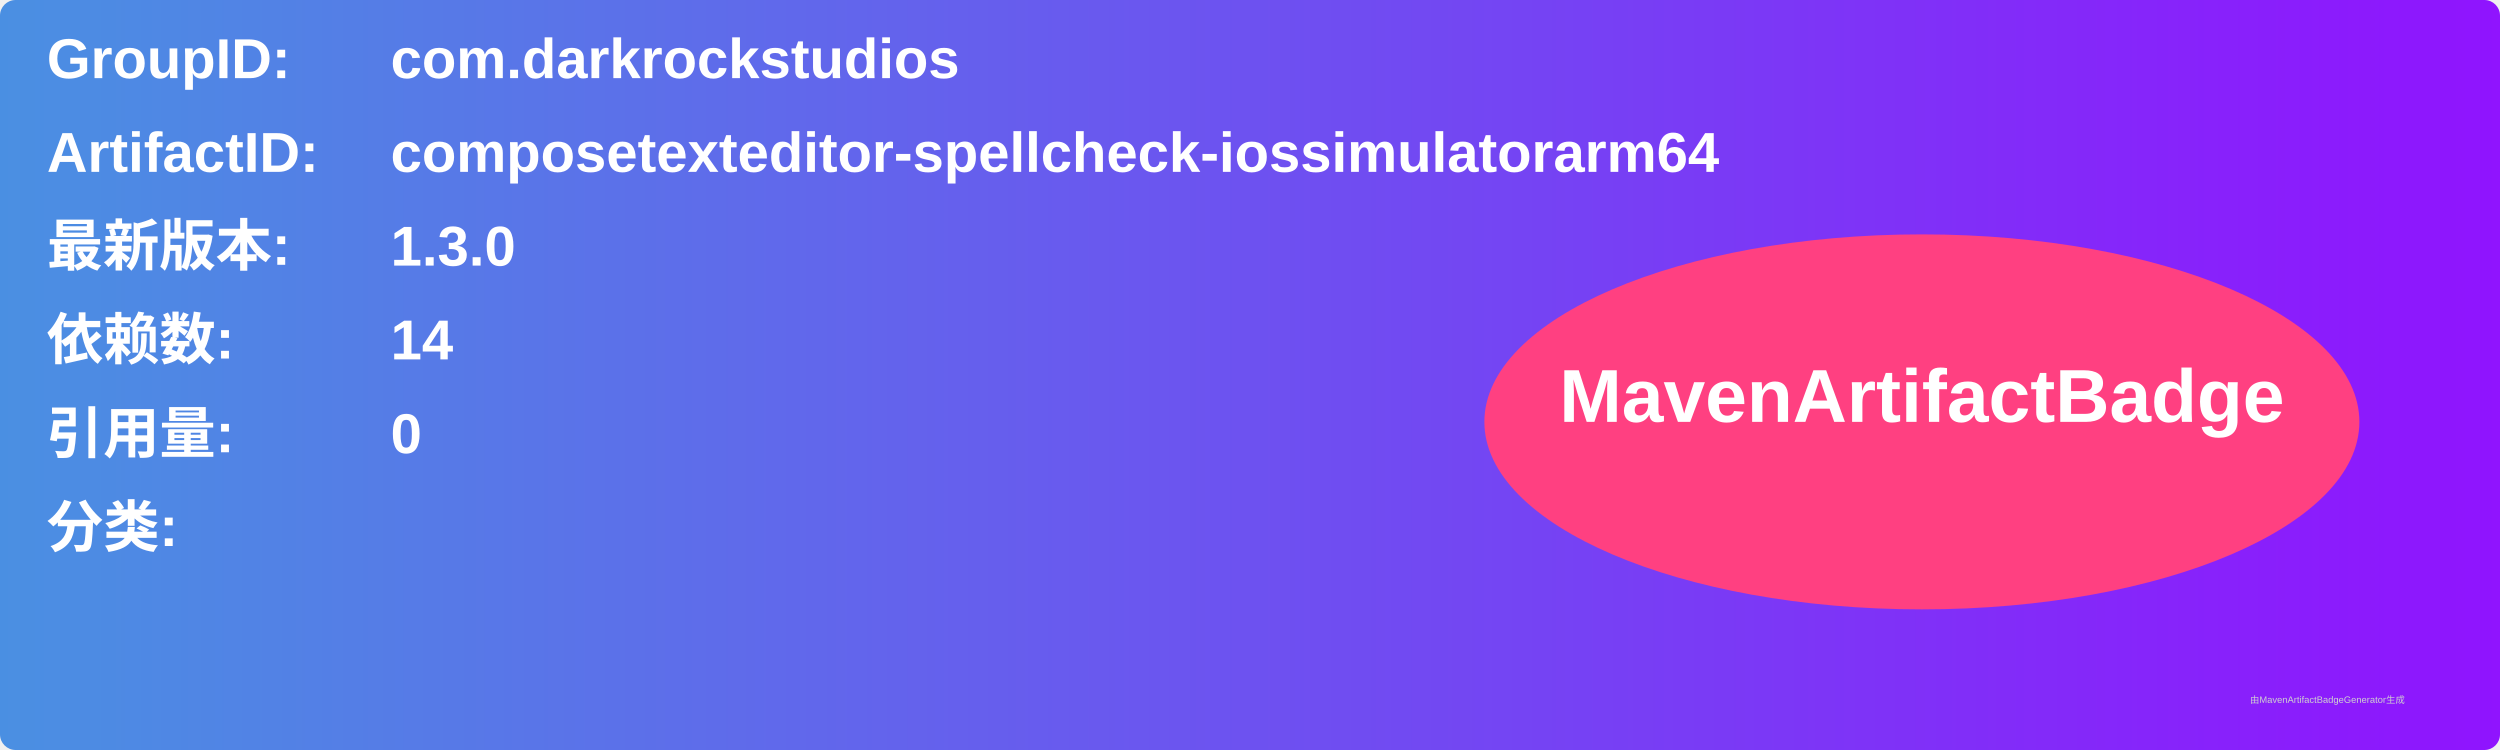
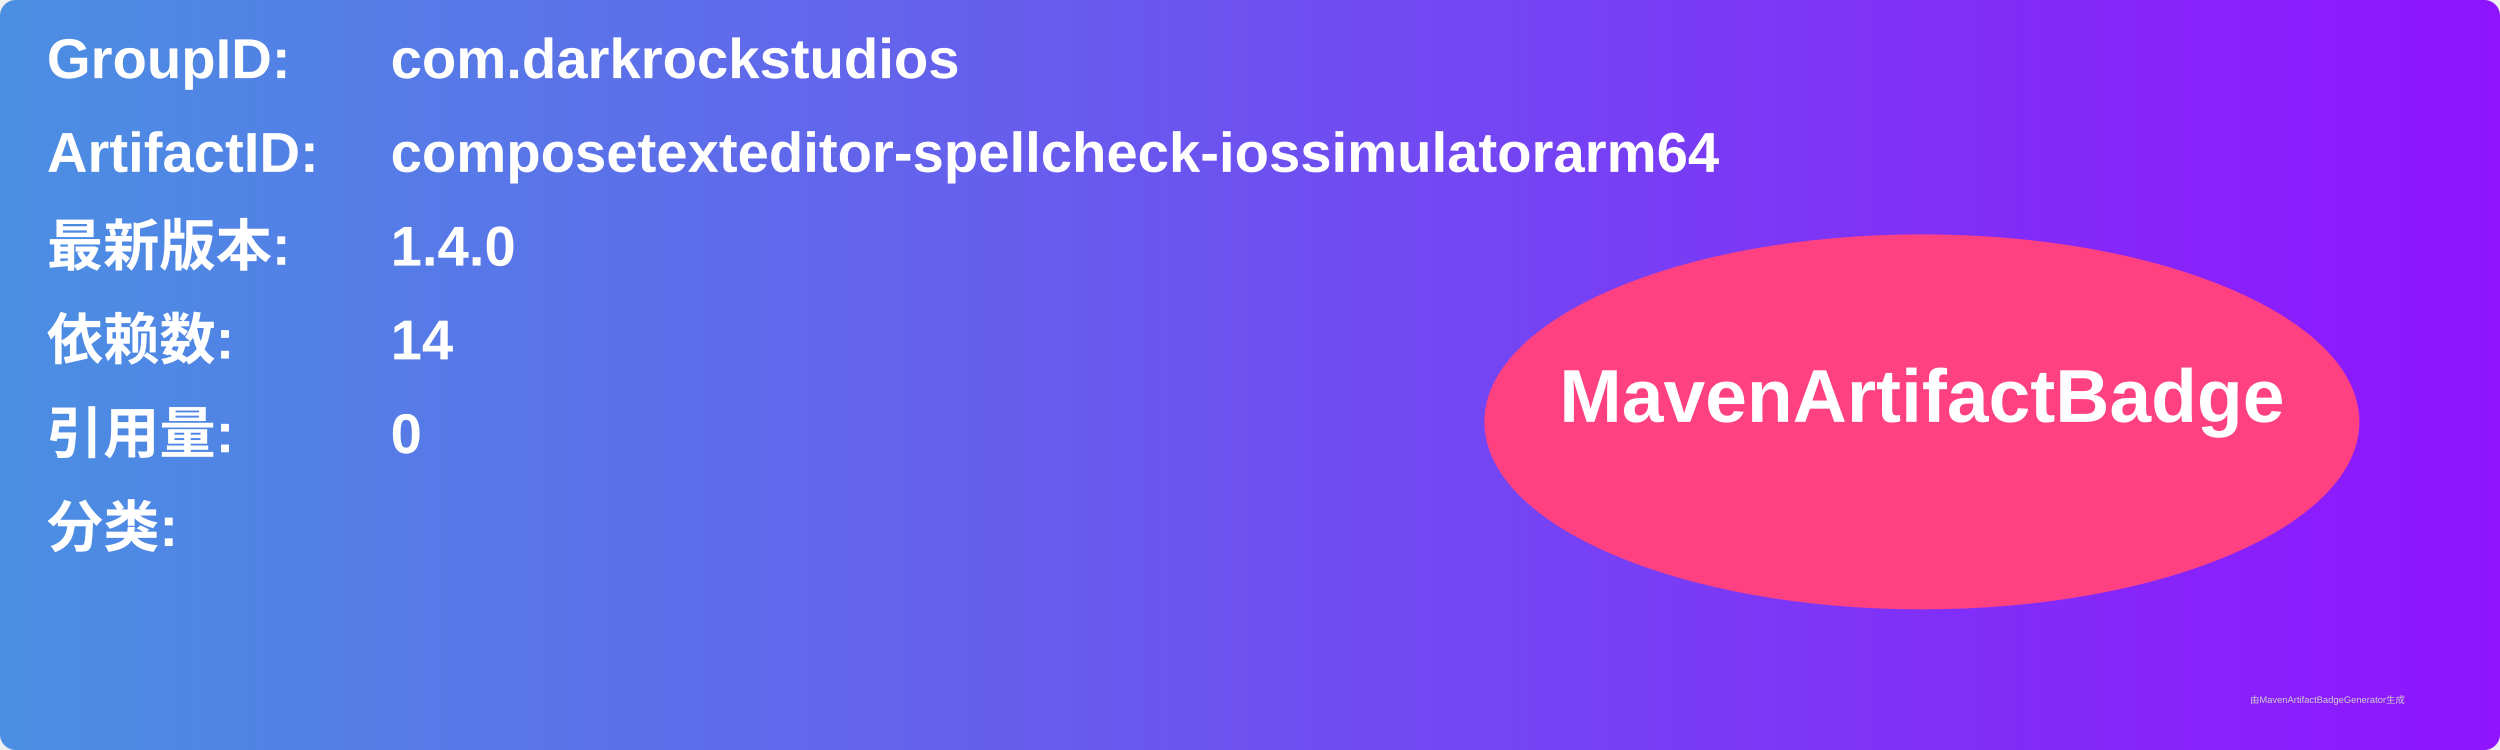
<svg xmlns="http://www.w3.org/2000/svg" width="800" height="240" viewBox="0 0 800 240">
  <linearGradient id="grad" x1="0%" y1="0%" x2="100%" y2="0%">
    <stop offset="0%" stop-color="#4a90e2" />
    <stop offset="100%" stop-color="#9013fe" />
  </linearGradient>
  <rect width="100%" height="100%" rx="5" ry="5" fill="url(#grad)" />
  <g transform="translate(15, 15)">
    <text x="0" y="10" font-family="Arial" font-size="18" fill="white" font-weight="bold" width="260">GroupID:</text>
    <text x="110" y="10" font-family="Arial" font-size="18" fill="white" font-weight="bold" width="460">com.darkrockstudios</text>
    <text x="0" y="40" font-family="Arial" font-size="18" fill="white" font-weight="bold" width="260">ArtifactID:</text>
    <text x="110" y="40" font-family="Arial" font-size="18" fill="white" font-weight="bold" width="460">composetexteditor-spellcheck-iossimulatorarm64</text>
    <text x="0" y="70" font-family="Arial" font-size="18" fill="white" font-weight="bold">最新版本:</text>
    <text x="110" y="70" font-family="Arial" font-size="18" fill="white" font-weight="bold">
-       <tspan font-weight="bold">1.3.0</tspan>
+       <tspan font-weight="bold">1.4.0</tspan>
    </text>
    <text x="0" y="100" font-family="Arial" font-size="18" fill="white" font-weight="bold">依赖数: </text>
    <text x="110" y="100" font-family="Arial" font-size="18" fill="white">
      <tspan font-weight="bold">14</tspan>
    </text>
    <text x="0" y="130" font-family="Arial" font-size="18" fill="white" font-weight="bold">引用量: </text>
    <text x="110" y="130" font-family="Arial" font-size="18" fill="white">
      <tspan font-weight="bold">0</tspan>
    </text>
    <text x="0" y="160" font-family="Arial" font-size="18" fill="white" font-weight="bold">分类:</text>
    <text x="10" y="190" font-family="Arial" font-size="10" fill="white">
      <tspan font-weight="bold" />
    </text>
    <ellipse cx="600" cy="120" rx="140" ry="60" fill="#ff4081" />
    <text x="600" y="120" text-anchor="middle" font-family="Arial" font-size="24" fill="white" font-weight="bold">MavenArtifactBadge</text>
  </g>
  <text x="720" y="225" font-family="Arial" font-size="3" fill="#d0d0d0">由MavenArtifactBadgeGenerator生成</text>
</svg>
